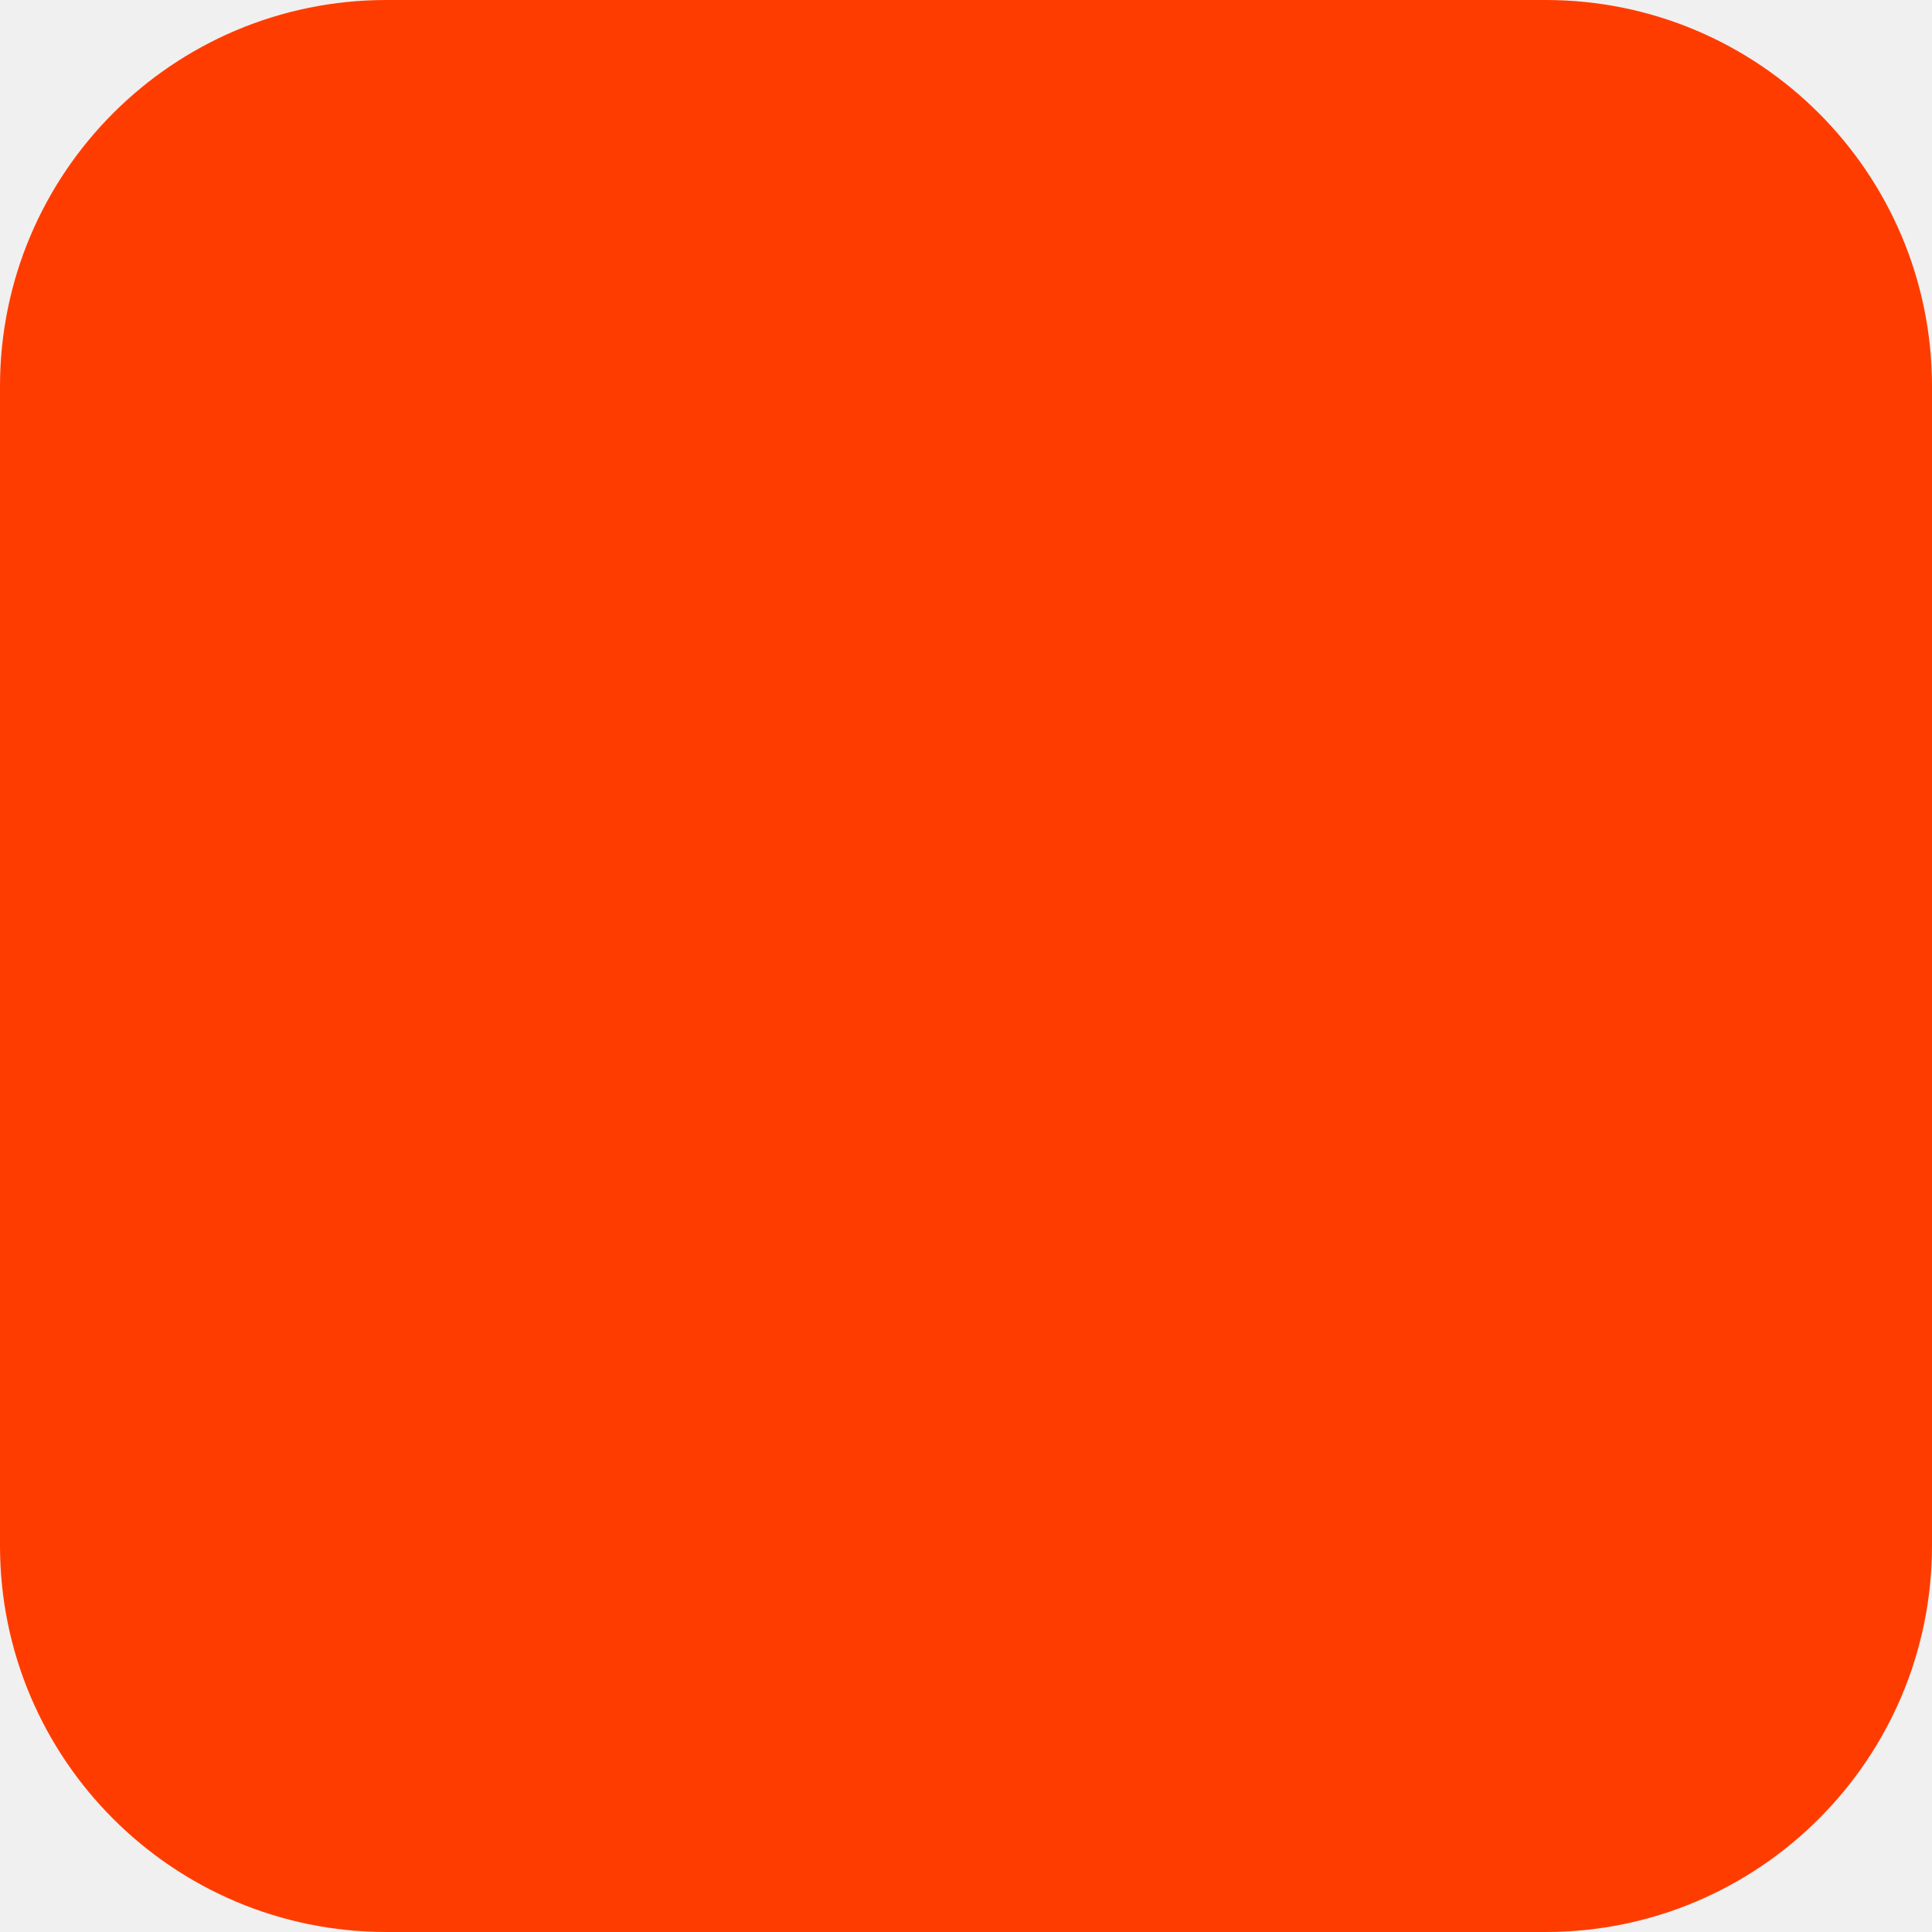
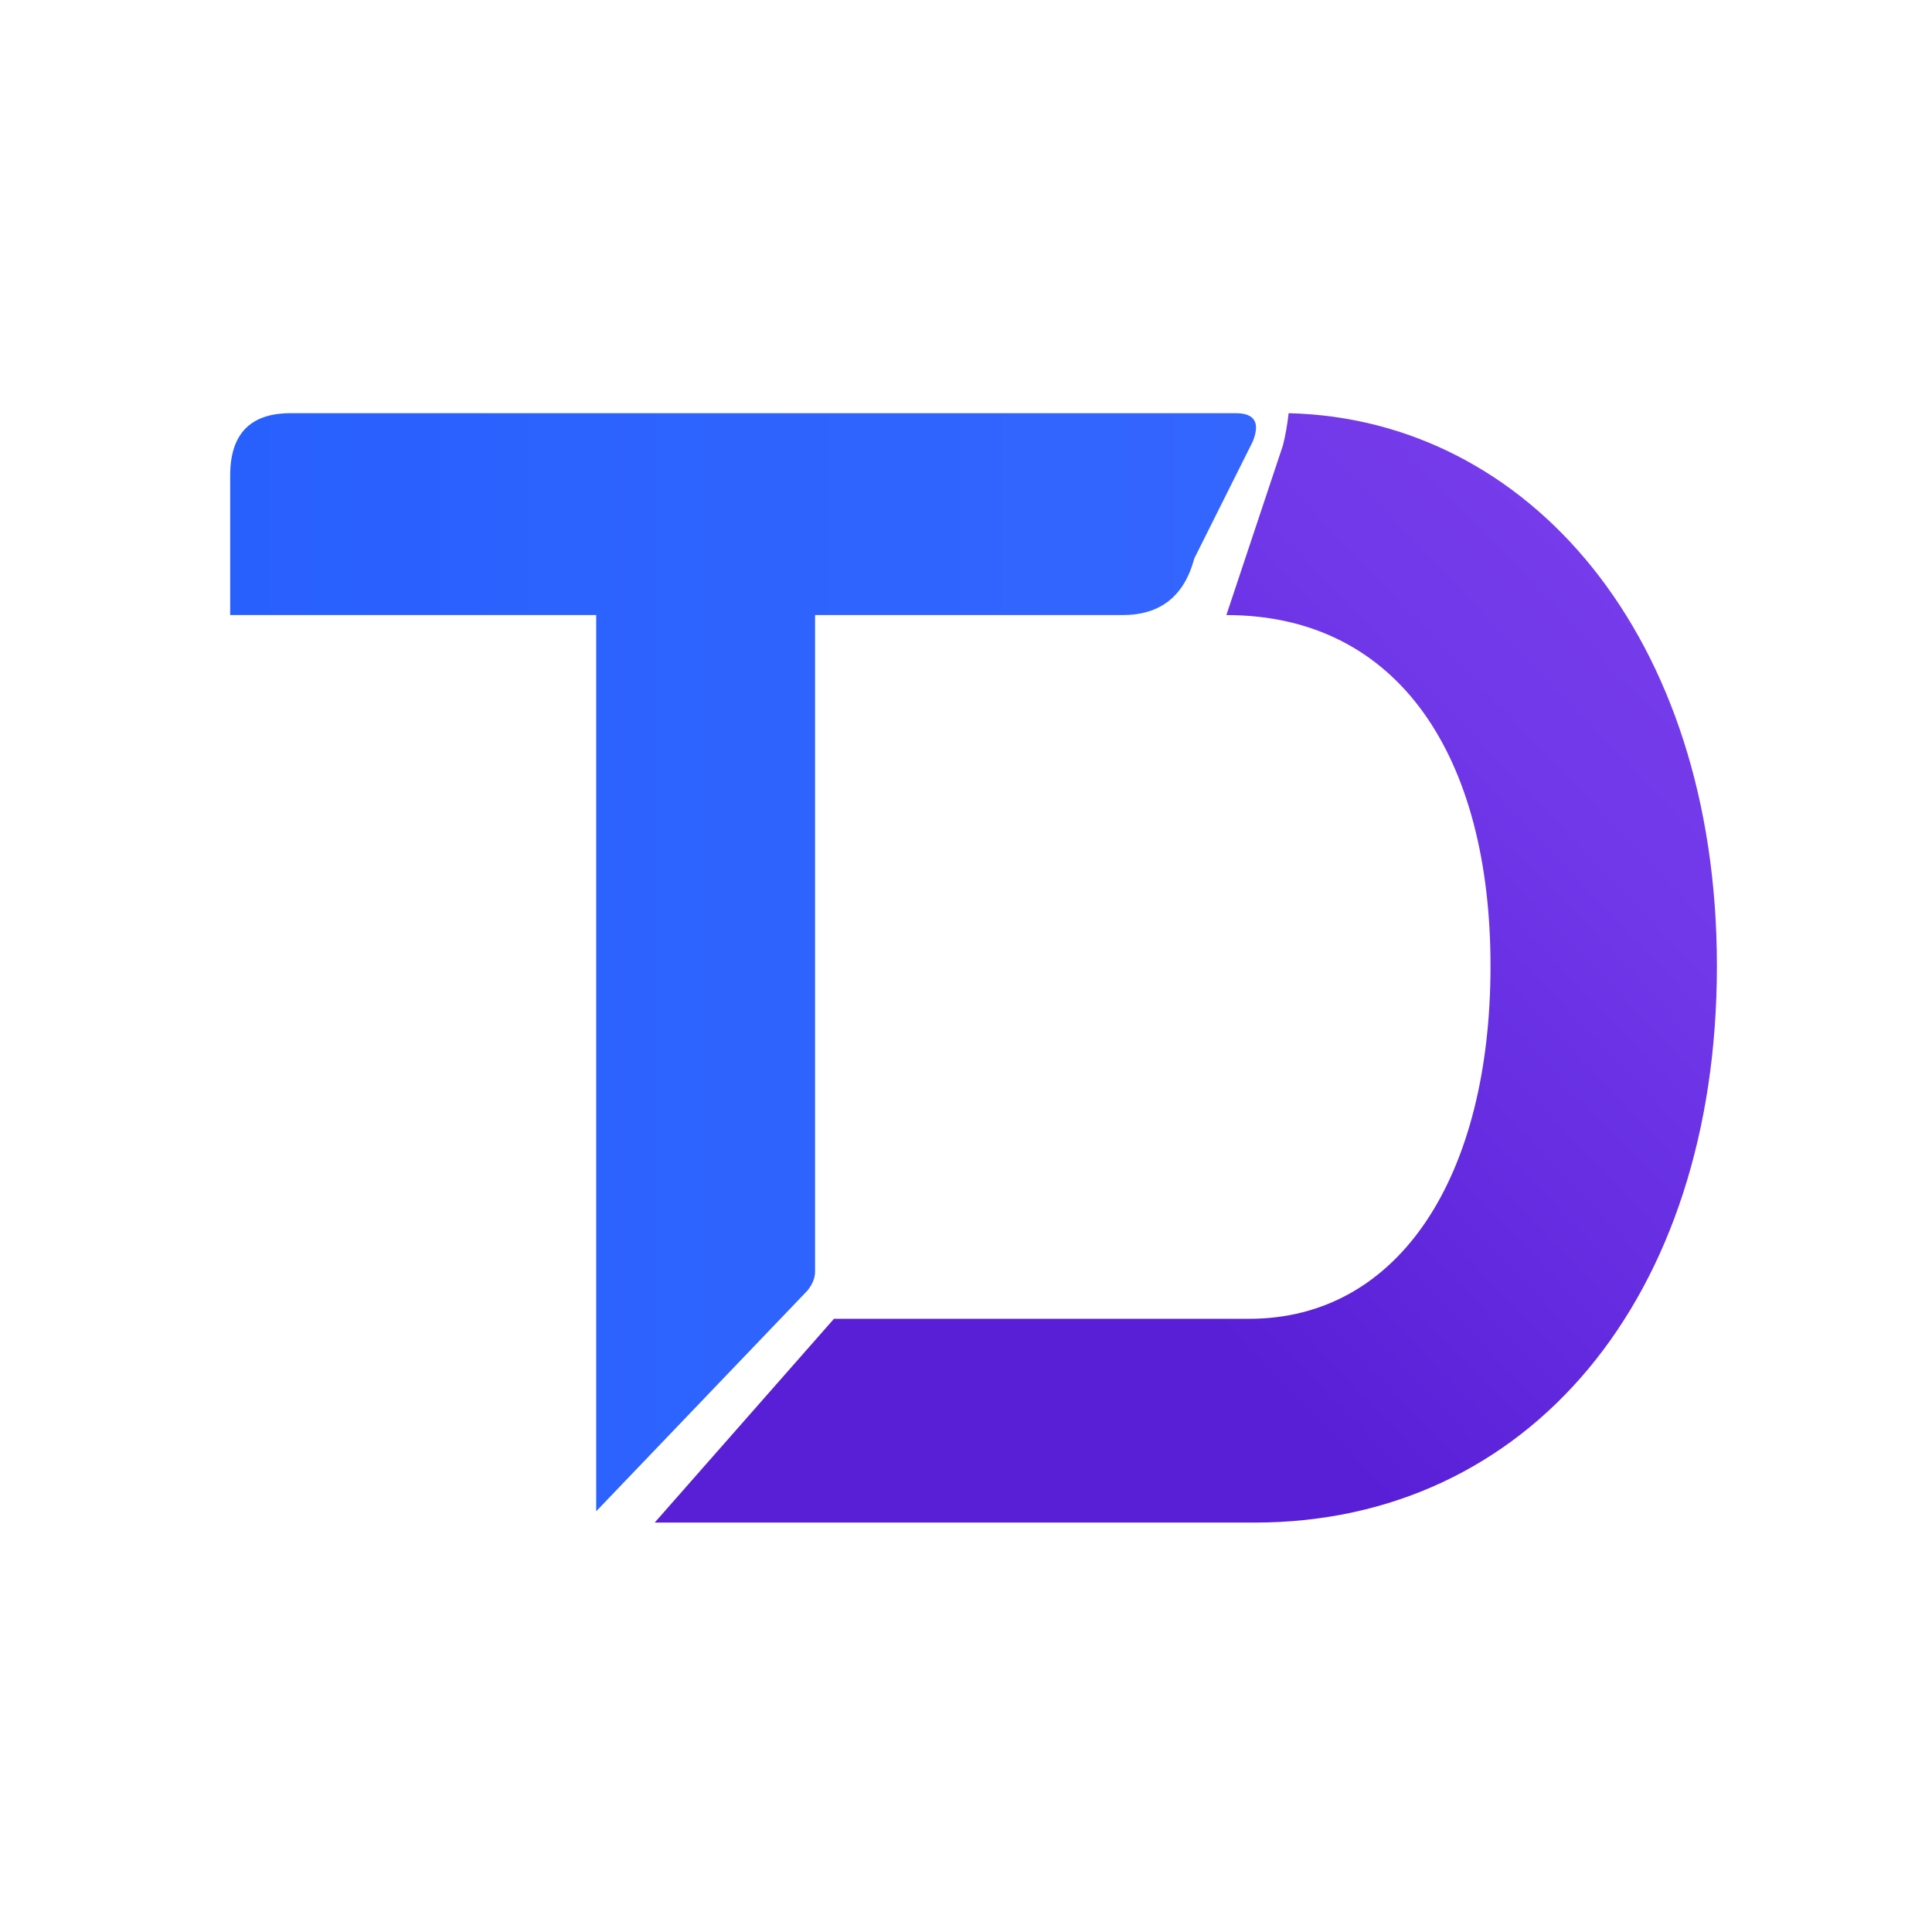
- <svg xmlns="http://www.w3.org/2000/svg" width="180" height="180" viewBox="0 0 180 180" fill="none">
-   <rect width="180" height="180" rx="36" fill="#FF3C00" />
+ <svg xmlns="http://www.w3.org/2000/svg" width="1024" height="1024" viewBox="0 0 1024 1024" role="img" aria-labelledby="title">
+   <defs>
+     <linearGradient id="blue" x1="0" y1="0" x2="1" y2="0">
+       <stop offset="0" stop-color="#2860fe" />
+       <stop offset="1" stop-color="#3466fe" />
+     </linearGradient>
+     <linearGradient id="purple" x1="1" y1="0" x2="0" y2="1">
+       <stop offset="0" stop-color="#7c3fed" />
+       <stop offset="0.25" stop-color="#7038e9" />
+       <stop offset="0.65" stop-color="#591fd7" />
+       <stop offset="1" stop-color="#591fd7" />
+     </linearGradient>
+   </defs>
+   <rect width="1024" height="1024" fill="#fff" />
+   <path fill="url(#purple)" d="M683 219        C810 222 910 337 910 512        C910 688 810 807 665 807        H347        L442 699        H662        C742 699 790 623 790 512        C790 402 742 326 650 326        L680 236        Q682 228 683 219Z" />
+   <path fill="url(#blue)" d="M154 219        H655        Q670 219 664 234        L633 296        Q625 326 595 326        H432        V674        Q432 679 428 684        L316 801        V326        H122        V252        Q122 219 154 219Z" />
</svg>
